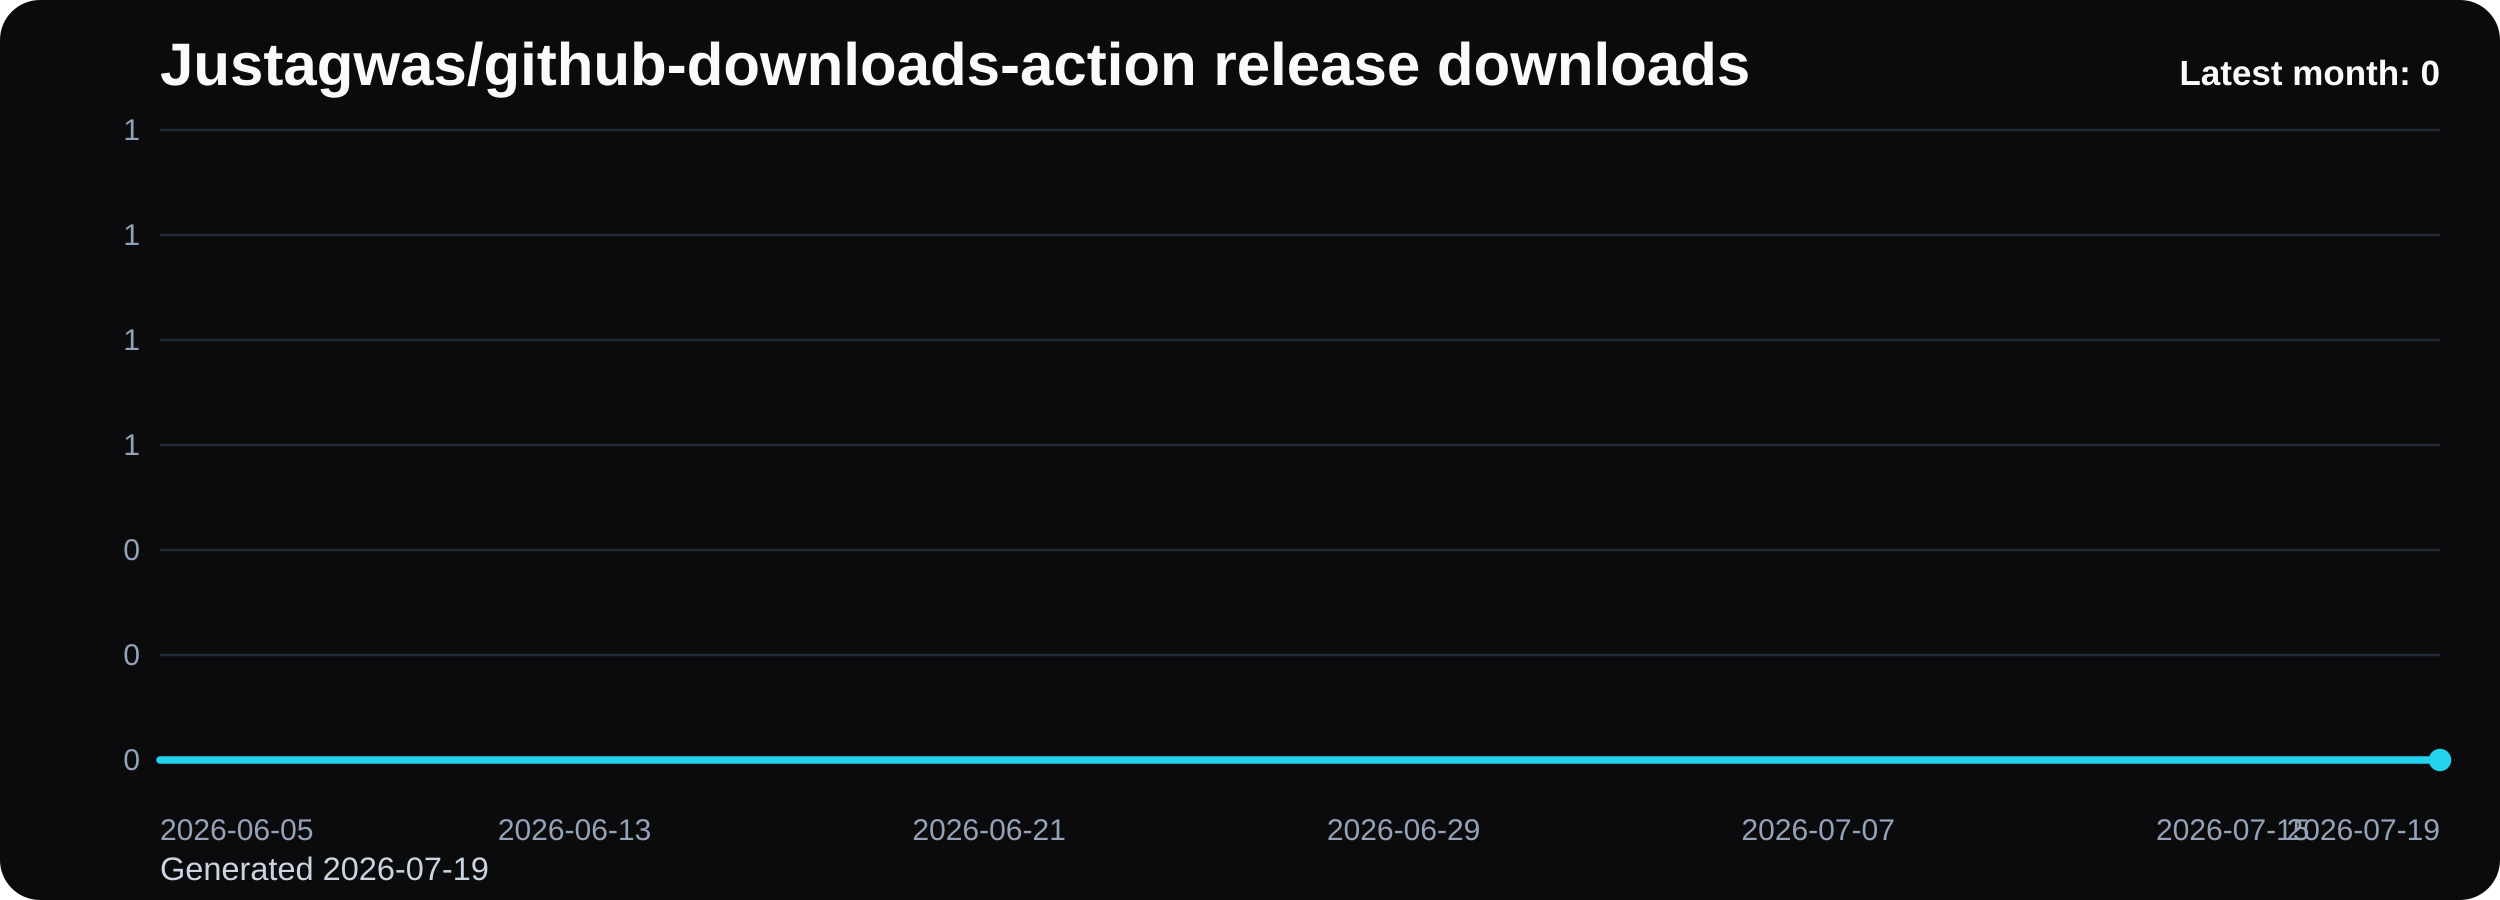
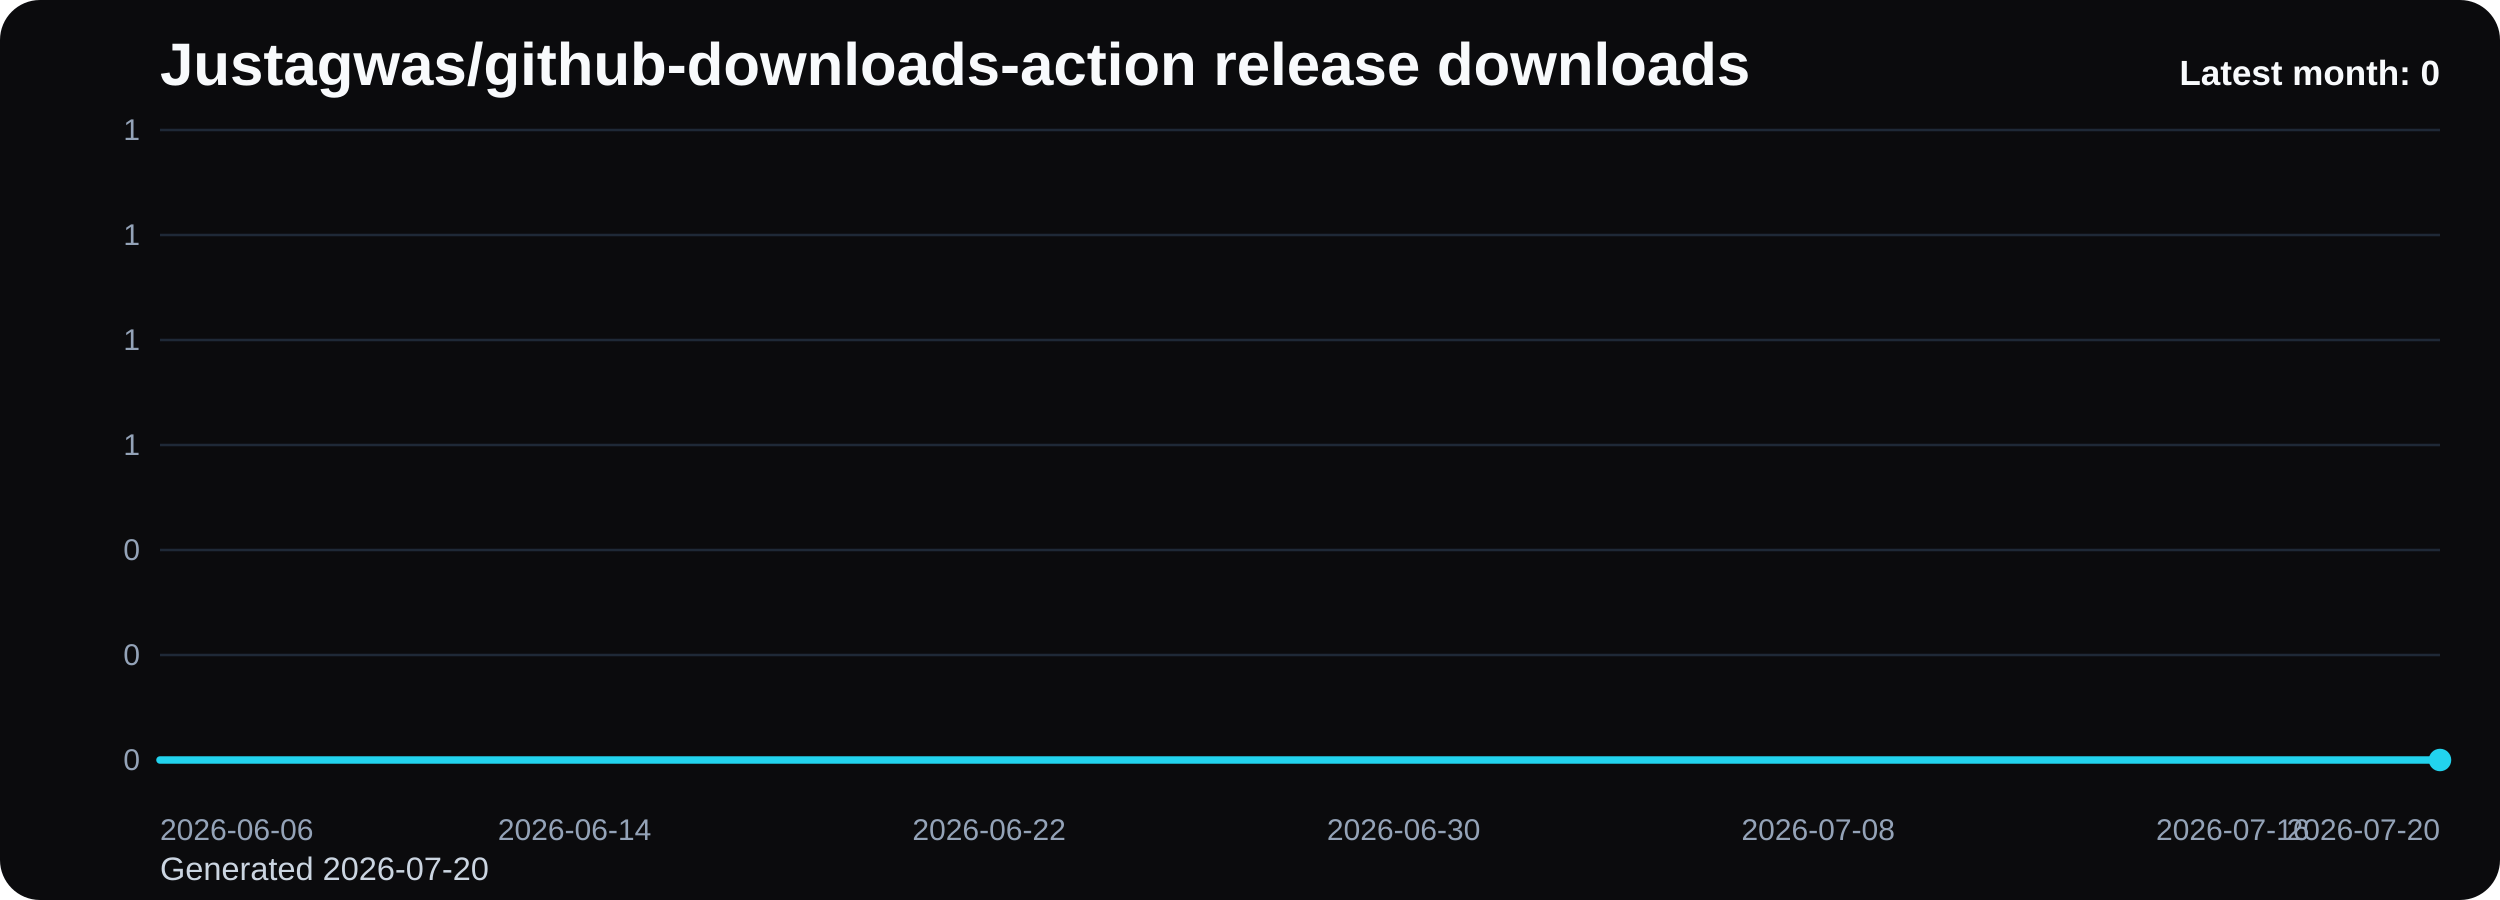
<svg xmlns="http://www.w3.org/2000/svg" viewBox="0 0 1000 360" role="img" aria-label="Justagwas/github-downloads-action release downloads chart">
  <defs>
    <linearGradient id="fill-monthly-black" x1="0" y1="0" x2="0" y2="1">
      <stop offset="0%" stop-color="#22d3ee" stop-opacity="0.32" />
      <stop offset="100%" stop-color="#22d3ee" stop-opacity="0.05" />
    </linearGradient>
    <style>
      .bg { fill: #0b0b0d; }
      .title { font: 700 24px Arial, sans-serif; fill: #f8fafc; }
      .sub { font: 400 13px Arial, sans-serif; fill: #cbd5e1; }
      .grid { stroke: #1f2937; stroke-width: 1; }
      .axis { font: 400 12px Arial, sans-serif; fill: #94a3b8; }
      .line { fill: none; stroke: #22d3ee; stroke-width: 3; stroke-linecap: round; stroke-linejoin: round; }
      .dot { fill: #22d3ee; }
      .value { font: 600 11px Arial, sans-serif; fill: #cbd5e1; }
      .latest { font: 700 14px Arial, sans-serif; fill: #f8fafc; }
    </style>
  </defs>
  <rect class="bg" x="0" y="0" width="1000" height="360" rx="16" />
  <text class="title" x="64" y="34">Justagwas/github-downloads-action release downloads</text>
-   <text class="sub" x="64" y="352">Generated 2026-07-19</text>
+   <text class="sub" x="64" y="352">Generated 2026-07-20</text>
  <line x1="64" y1="52.00" x2="976" y2="52.00" class="grid" />
  <text x="56" y="56.00" text-anchor="end" class="axis">1</text>
  <line x1="64" y1="94.00" x2="976" y2="94.00" class="grid" />
  <text x="56" y="98.00" text-anchor="end" class="axis">1</text>
  <line x1="64" y1="136.00" x2="976" y2="136.00" class="grid" />
  <text x="56" y="140.00" text-anchor="end" class="axis">1</text>
  <line x1="64" y1="178.00" x2="976" y2="178.00" class="grid" />
  <text x="56" y="182.00" text-anchor="end" class="axis">1</text>
  <line x1="64" y1="220.00" x2="976" y2="220.00" class="grid" />
  <text x="56" y="224.00" text-anchor="end" class="axis">0</text>
  <line x1="64" y1="262.00" x2="976" y2="262.00" class="grid" />
  <text x="56" y="266.00" text-anchor="end" class="axis">0</text>
  <line x1="64" y1="304.00" x2="976" y2="304.00" class="grid" />
  <text x="56" y="308.00" text-anchor="end" class="axis">0</text>
  <path d="M 64.00 304 L 64.00 304.00 L 84.73 304.00 L 105.45 304.00 L 126.18 304.00 L 146.91 304.00 L 167.64 304.00 L 188.36 304.00 L 209.09 304.00 L 229.82 304.00 L 250.55 304.00 L 271.27 304.00 L 292.00 304.00 L 312.73 304.00 L 333.45 304.00 L 354.18 304.00 L 374.91 304.00 L 395.64 304.00 L 416.36 304.00 L 437.09 304.00 L 457.82 304.00 L 478.55 304.00 L 499.27 304.00 L 520.00 304.00 L 540.73 304.00 L 561.45 304.00 L 582.18 304.00 L 602.91 304.00 L 623.64 304.00 L 644.36 304.00 L 665.09 304.00 L 685.82 304.00 L 706.55 304.00 L 727.27 304.00 L 748.00 304.00 L 768.73 304.00 L 789.45 304.00 L 810.18 304.00 L 830.91 304.00 L 851.64 304.00 L 872.36 304.00 L 893.09 304.00 L 913.82 304.00 L 934.55 304.00 L 955.27 304.00 L 976.00 304.00 L 976.00 304 Z" fill="url(#fill-monthly-black)" />
  <polyline class="line" points="64.00,304.00 84.73,304.00 105.45,304.00 126.18,304.00 146.91,304.00 167.64,304.00 188.36,304.00 209.09,304.00 229.82,304.00 250.55,304.00 271.27,304.00 292.00,304.00 312.73,304.00 333.45,304.00 354.18,304.00 374.91,304.00 395.64,304.00 416.36,304.00 437.09,304.00 457.82,304.00 478.55,304.00 499.27,304.00 520.00,304.00 540.73,304.00 561.45,304.00 582.18,304.00 602.91,304.00 623.64,304.00 644.36,304.00 665.09,304.00 685.82,304.00 706.55,304.00 727.27,304.00 748.00,304.00 768.73,304.00 789.45,304.00 810.18,304.00 830.91,304.00 851.64,304.00 872.36,304.00 893.09,304.00 913.82,304.00 934.55,304.00 955.27,304.00 976.00,304.00" />
  <circle class="dot" cx="976.00" cy="304.00" r="4.5" />
-   <text class="axis" x="64.00" y="336" text-anchor="start">2026-06-05</text>
-   <text class="axis" x="229.82" y="336" text-anchor="middle">2026-06-13</text>
-   <text class="axis" x="395.64" y="336" text-anchor="middle">2026-06-21</text>
-   <text class="axis" x="561.45" y="336" text-anchor="middle">2026-06-29</text>
-   <text class="axis" x="727.27" y="336" text-anchor="middle">2026-07-07</text>
-   <text class="axis" x="893.09" y="336" text-anchor="middle">2026-07-15</text>
-   <text class="axis" x="976.00" y="336" text-anchor="end">2026-07-19</text>
+   <text class="axis" x="64.00" y="336" text-anchor="start">2026-06-06</text>
+   <text class="axis" x="229.82" y="336" text-anchor="middle">2026-06-14</text>
+   <text class="axis" x="395.64" y="336" text-anchor="middle">2026-06-22</text>
+   <text class="axis" x="561.45" y="336" text-anchor="middle">2026-06-30</text>
+   <text class="axis" x="727.27" y="336" text-anchor="middle">2026-07-08</text>
+   <text class="axis" x="893.09" y="336" text-anchor="middle">2026-07-16</text>
+   <text class="axis" x="976.00" y="336" text-anchor="end">2026-07-20</text>
  <text class="latest" x="976" y="34" text-anchor="end">Latest month: 0</text>
</svg>
